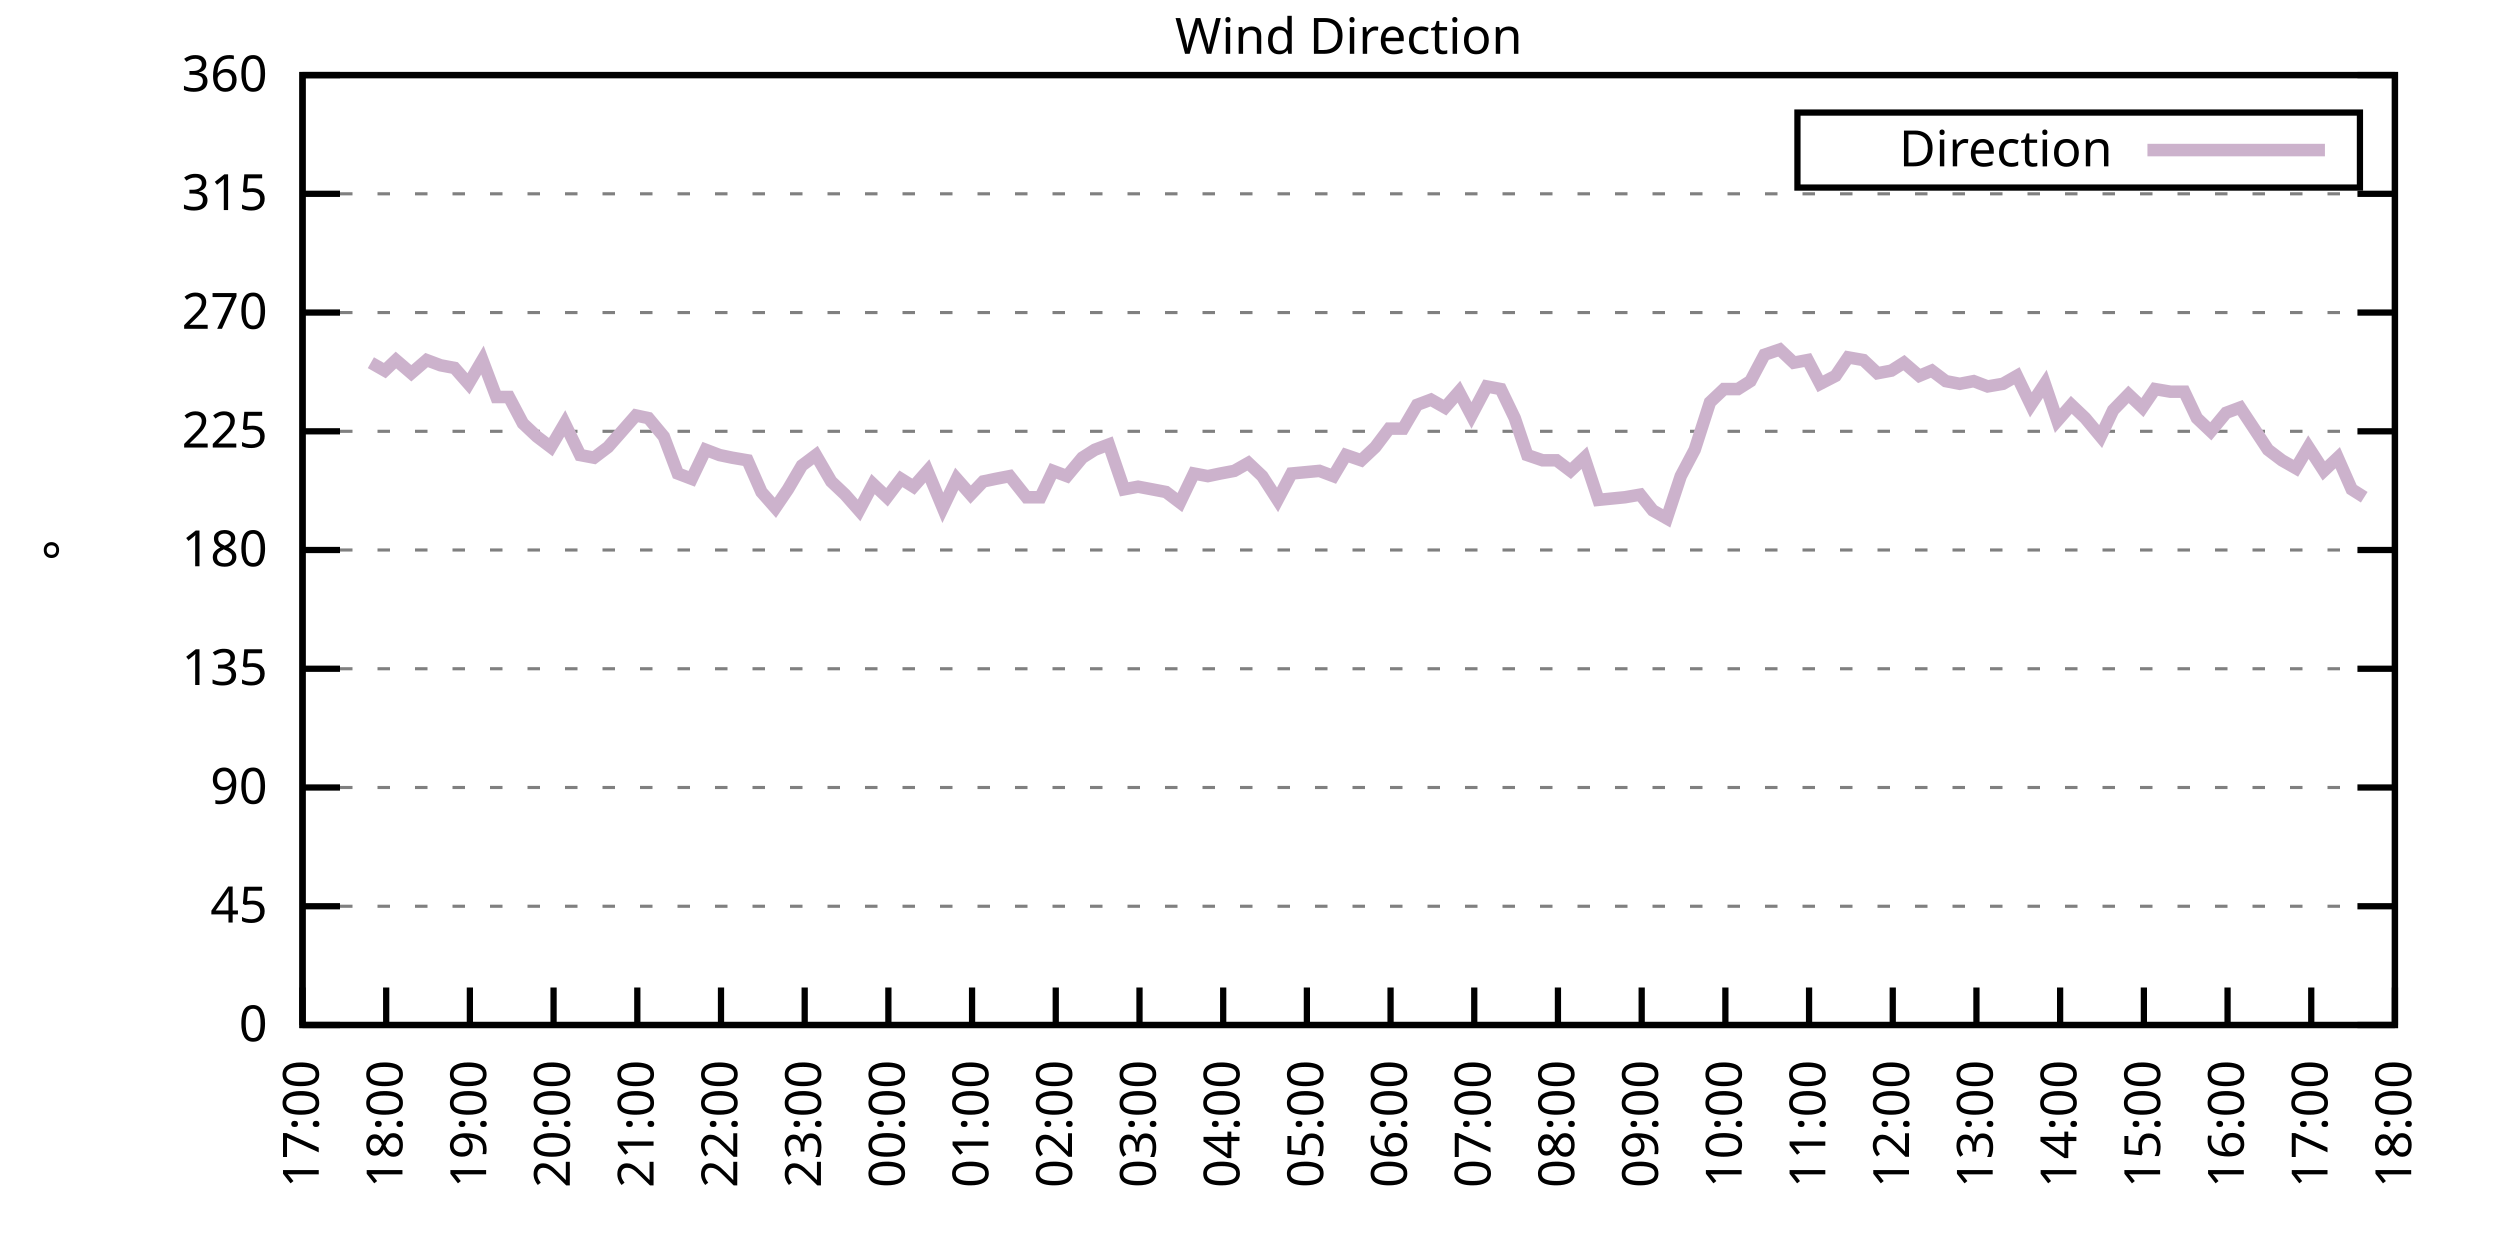
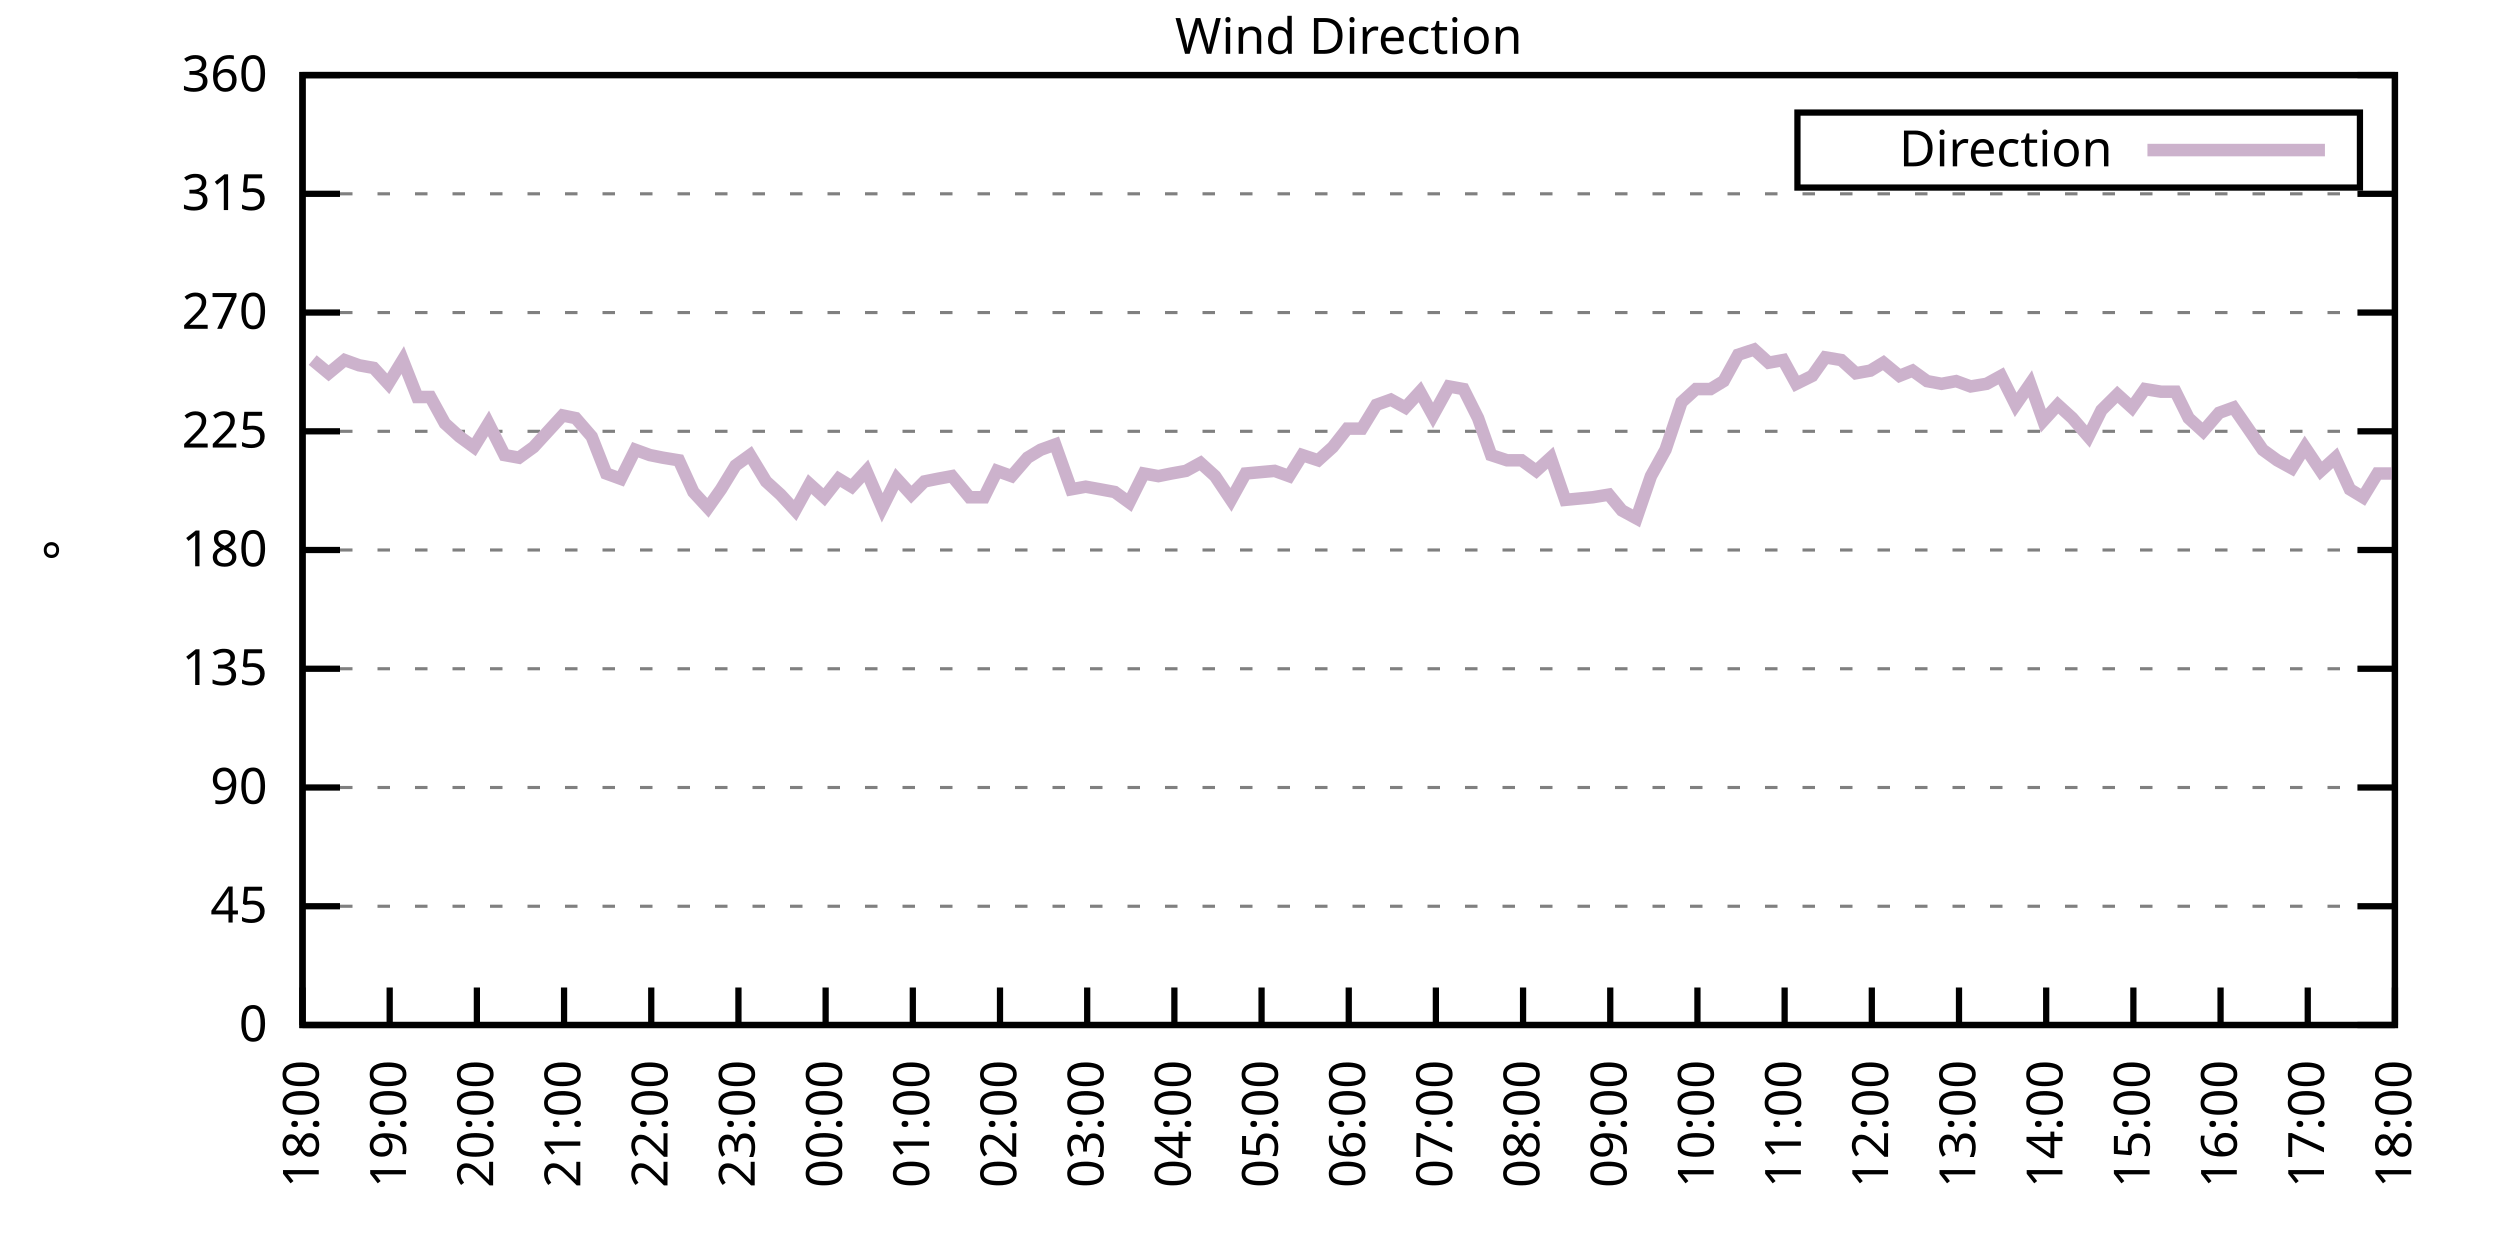
<svg xmlns="http://www.w3.org/2000/svg" xmlns:xlink="http://www.w3.org/1999/xlink" width="400" height="200" viewBox="0 0 400 200">
  <g id="gnuplot_canvas">
    <rect x="0" y="0" width="400" height="200" fill="none" />
    <defs>
      <circle id="gpDot" r="0.5" stroke-width="0.5" stroke="currentColor" />
      <path id="gpPt0" stroke-width="0.333" stroke="currentColor" d="M-1,0 h2 M0,-1 v2" />
      <path id="gpPt1" stroke-width="0.333" stroke="currentColor" d="M-1,-1 L1,1 M1,-1 L-1,1" />
      <path id="gpPt2" stroke-width="0.333" stroke="currentColor" d="M-1,0 L1,0 M0,-1 L0,1 M-1,-1 L1,1 M-1,1 L1,-1" />
      <rect id="gpPt3" stroke-width="0.333" stroke="currentColor" x="-1" y="-1" width="2" height="2" />
      <rect id="gpPt4" stroke-width="0.333" stroke="currentColor" fill="currentColor" x="-1" y="-1" width="2" height="2" />
      <circle id="gpPt5" stroke-width="0.333" stroke="currentColor" cx="0" cy="0" r="1" />
      <use xlink:href="#gpPt5" id="gpPt6" fill="currentColor" stroke="none" />
      <path id="gpPt7" stroke-width="0.333" stroke="currentColor" d="M0,-1.33 L-1.33,0.67 L1.33,0.67 z" />
      <use xlink:href="#gpPt7" id="gpPt8" fill="currentColor" stroke="none" />
      <use xlink:href="#gpPt7" id="gpPt9" stroke="currentColor" transform="rotate(180)" />
      <use xlink:href="#gpPt9" id="gpPt10" fill="currentColor" stroke="none" />
      <use xlink:href="#gpPt3" id="gpPt11" stroke="currentColor" transform="rotate(45)" />
      <use xlink:href="#gpPt11" id="gpPt12" fill="currentColor" stroke="none" />
      <path id="gpPt13" stroke-width="0.333" stroke="currentColor" d="M0,1.330 L1.265,0.411 L0.782,-1.067 L-0.782,-1.076 L-1.265,0.411 z" />
      <use xlink:href="#gpPt13" id="gpPt14" fill="currentColor" stroke="none" />
      <filter id="textbox" filterUnits="objectBoundingBox" x="0" y="0" height="1" width="1">
        <feFlood flood-color="white" flood-opacity="1" result="bgnd" />
        <feComposite in="SourceGraphic" in2="bgnd" operator="atop" />
      </filter>
      <filter id="greybox" filterUnits="objectBoundingBox" x="0" y="0" height="1" width="1">
        <feFlood flood-color="lightgrey" flood-opacity="1" result="grey" />
        <feComposite in="SourceGraphic" in2="grey" operator="atop" />
      </filter>
    </defs>
    <g fill="none" color="white" stroke="currentColor" stroke-width="1.00" stroke-linecap="butt" stroke-linejoin="miter">
</g>
    <g fill="none" color="black" stroke="currentColor" stroke-width="1.00" stroke-linecap="butt" stroke-linejoin="miter">
      <g stroke="none" shape-rendering="crispEdges">
        <polygon fill="rgb(255, 255, 255)" points="48.40,164.00 383.18,164.00 383.18,12.02 48.40,12.02 " />
      </g>
    </g>
    <g fill="none" color="black" stroke="currentColor" stroke-width="1.00" stroke-linecap="butt" stroke-linejoin="miter">
</g>
    <g fill="none" color="black" stroke="black" stroke-width="0.50" stroke-linecap="butt" stroke-linejoin="miter">
</g>
    <g fill="none" color="gray" stroke="currentColor" stroke-width="0.50" stroke-linecap="butt" stroke-linejoin="miter">
      <path stroke="gray" stroke-dasharray="2,4" class="gridline" d="M48.40,164.00 L383.19,164.00  " />
    </g>
    <g fill="none" color="gray" stroke="gray" stroke-width="1.00" stroke-linecap="butt" stroke-linejoin="miter">
</g>
    <g fill="none" color="black" stroke="currentColor" stroke-width="1.00" stroke-linecap="butt" stroke-linejoin="miter">
      <path stroke="black" d="M48.40,164.00 L54.40,164.00 M383.19,164.00 L377.19,164.00  " />
      <g transform="translate(42.80,166.60)" stroke="none" fill="black" font-family="Sans" font-size="8.00" text-anchor="end">
        <text>
          <tspan font-family="Sans"> 0</tspan>
        </text>
      </g>
    </g>
    <g fill="none" color="black" stroke="currentColor" stroke-width="1.00" stroke-linecap="butt" stroke-linejoin="miter">
</g>
    <g fill="none" color="black" stroke="black" stroke-width="0.50" stroke-linecap="butt" stroke-linejoin="miter">
</g>
    <g fill="none" color="gray" stroke="currentColor" stroke-width="0.50" stroke-linecap="butt" stroke-linejoin="miter">
      <path stroke="gray" stroke-dasharray="2,4" class="gridline" d="M48.40,145.00 L383.19,145.00  " />
    </g>
    <g fill="none" color="gray" stroke="gray" stroke-width="1.00" stroke-linecap="butt" stroke-linejoin="miter">
</g>
    <g fill="none" color="black" stroke="currentColor" stroke-width="1.00" stroke-linecap="butt" stroke-linejoin="miter">
      <path stroke="black" d="M48.40,145.00 L54.40,145.00 M383.19,145.00 L377.19,145.00  " />
      <g transform="translate(42.80,147.60)" stroke="none" fill="black" font-family="Sans" font-size="8.00" text-anchor="end">
        <text>
          <tspan font-family="Sans"> 45</tspan>
        </text>
      </g>
    </g>
    <g fill="none" color="black" stroke="currentColor" stroke-width="1.00" stroke-linecap="butt" stroke-linejoin="miter">
</g>
    <g fill="none" color="black" stroke="black" stroke-width="0.50" stroke-linecap="butt" stroke-linejoin="miter">
</g>
    <g fill="none" color="gray" stroke="currentColor" stroke-width="0.50" stroke-linecap="butt" stroke-linejoin="miter">
      <path stroke="gray" stroke-dasharray="2,4" class="gridline" d="M48.40,126.00 L383.19,126.00  " />
    </g>
    <g fill="none" color="gray" stroke="gray" stroke-width="1.00" stroke-linecap="butt" stroke-linejoin="miter">
</g>
    <g fill="none" color="black" stroke="currentColor" stroke-width="1.00" stroke-linecap="butt" stroke-linejoin="miter">
      <path stroke="black" d="M48.40,126.00 L54.40,126.00 M383.19,126.00 L377.19,126.00  " />
      <g transform="translate(42.80,128.60)" stroke="none" fill="black" font-family="Sans" font-size="8.00" text-anchor="end">
        <text>
          <tspan font-family="Sans"> 90</tspan>
        </text>
      </g>
    </g>
    <g fill="none" color="black" stroke="currentColor" stroke-width="1.00" stroke-linecap="butt" stroke-linejoin="miter">
</g>
    <g fill="none" color="black" stroke="black" stroke-width="0.50" stroke-linecap="butt" stroke-linejoin="miter">
</g>
    <g fill="none" color="gray" stroke="currentColor" stroke-width="0.50" stroke-linecap="butt" stroke-linejoin="miter">
      <path stroke="gray" stroke-dasharray="2,4" class="gridline" d="M48.40,107.00 L383.19,107.00  " />
    </g>
    <g fill="none" color="gray" stroke="gray" stroke-width="1.00" stroke-linecap="butt" stroke-linejoin="miter">
</g>
    <g fill="none" color="black" stroke="currentColor" stroke-width="1.00" stroke-linecap="butt" stroke-linejoin="miter">
      <path stroke="black" d="M48.40,107.00 L54.40,107.00 M383.19,107.00 L377.19,107.00  " />
      <g transform="translate(42.80,109.60)" stroke="none" fill="black" font-family="Sans" font-size="8.00" text-anchor="end">
        <text>
          <tspan font-family="Sans"> 135</tspan>
        </text>
      </g>
    </g>
    <g fill="none" color="black" stroke="currentColor" stroke-width="1.00" stroke-linecap="butt" stroke-linejoin="miter">
</g>
    <g fill="none" color="black" stroke="black" stroke-width="0.50" stroke-linecap="butt" stroke-linejoin="miter">
</g>
    <g fill="none" color="gray" stroke="currentColor" stroke-width="0.50" stroke-linecap="butt" stroke-linejoin="miter">
      <path stroke="gray" stroke-dasharray="2,4" class="gridline" d="M48.40,88.00 L383.19,88.00  " />
    </g>
    <g fill="none" color="gray" stroke="gray" stroke-width="1.00" stroke-linecap="butt" stroke-linejoin="miter">
</g>
    <g fill="none" color="black" stroke="currentColor" stroke-width="1.00" stroke-linecap="butt" stroke-linejoin="miter">
      <path stroke="black" d="M48.40,88.00 L54.40,88.00 M383.19,88.00 L377.19,88.00  " />
      <g transform="translate(42.80,90.60)" stroke="none" fill="black" font-family="Sans" font-size="8.00" text-anchor="end">
        <text>
          <tspan font-family="Sans"> 180</tspan>
        </text>
      </g>
    </g>
    <g fill="none" color="black" stroke="currentColor" stroke-width="1.00" stroke-linecap="butt" stroke-linejoin="miter">
</g>
    <g fill="none" color="black" stroke="black" stroke-width="0.50" stroke-linecap="butt" stroke-linejoin="miter">
</g>
    <g fill="none" color="gray" stroke="currentColor" stroke-width="0.50" stroke-linecap="butt" stroke-linejoin="miter">
      <path stroke="gray" stroke-dasharray="2,4" class="gridline" d="M48.40,69.01 L383.19,69.01  " />
    </g>
    <g fill="none" color="gray" stroke="gray" stroke-width="1.00" stroke-linecap="butt" stroke-linejoin="miter">
</g>
    <g fill="none" color="black" stroke="currentColor" stroke-width="1.00" stroke-linecap="butt" stroke-linejoin="miter">
      <path stroke="black" d="M48.40,69.01 L54.40,69.01 M383.19,69.01 L377.19,69.01  " />
      <g transform="translate(42.80,71.61)" stroke="none" fill="black" font-family="Sans" font-size="8.00" text-anchor="end">
        <text>
          <tspan font-family="Sans"> 225</tspan>
        </text>
      </g>
    </g>
    <g fill="none" color="black" stroke="currentColor" stroke-width="1.00" stroke-linecap="butt" stroke-linejoin="miter">
</g>
    <g fill="none" color="black" stroke="black" stroke-width="0.50" stroke-linecap="butt" stroke-linejoin="miter">
</g>
    <g fill="none" color="gray" stroke="currentColor" stroke-width="0.50" stroke-linecap="butt" stroke-linejoin="miter">
      <path stroke="gray" stroke-dasharray="2,4" class="gridline" d="M48.40,50.01 L383.19,50.01  " />
    </g>
    <g fill="none" color="gray" stroke="gray" stroke-width="1.00" stroke-linecap="butt" stroke-linejoin="miter">
</g>
    <g fill="none" color="black" stroke="currentColor" stroke-width="1.00" stroke-linecap="butt" stroke-linejoin="miter">
      <path stroke="black" d="M48.40,50.01 L54.40,50.01 M383.19,50.01 L377.19,50.01  " />
      <g transform="translate(42.80,52.61)" stroke="none" fill="black" font-family="Sans" font-size="8.00" text-anchor="end">
        <text>
          <tspan font-family="Sans"> 270</tspan>
        </text>
      </g>
    </g>
    <g fill="none" color="black" stroke="currentColor" stroke-width="1.00" stroke-linecap="butt" stroke-linejoin="miter">
</g>
    <g fill="none" color="black" stroke="black" stroke-width="0.50" stroke-linecap="butt" stroke-linejoin="miter">
</g>
    <g fill="none" color="gray" stroke="currentColor" stroke-width="0.50" stroke-linecap="butt" stroke-linejoin="miter">
      <path stroke="gray" stroke-dasharray="2,4" class="gridline" d="M48.40,31.01 L383.19,31.01  " />
    </g>
    <g fill="none" color="gray" stroke="gray" stroke-width="1.00" stroke-linecap="butt" stroke-linejoin="miter">
</g>
    <g fill="none" color="black" stroke="currentColor" stroke-width="1.00" stroke-linecap="butt" stroke-linejoin="miter">
      <path stroke="black" d="M48.40,31.01 L54.40,31.01 M383.19,31.01 L377.19,31.01  " />
      <g transform="translate(42.80,33.61)" stroke="none" fill="black" font-family="Sans" font-size="8.00" text-anchor="end">
        <text>
          <tspan font-family="Sans"> 315</tspan>
        </text>
      </g>
    </g>
    <g fill="none" color="black" stroke="currentColor" stroke-width="1.00" stroke-linecap="butt" stroke-linejoin="miter">
</g>
    <g fill="none" color="black" stroke="black" stroke-width="0.50" stroke-linecap="butt" stroke-linejoin="miter">
</g>
    <g fill="none" color="gray" stroke="currentColor" stroke-width="0.50" stroke-linecap="butt" stroke-linejoin="miter">
      <path stroke="gray" stroke-dasharray="2,4" class="gridline" d="M48.40,12.01 L383.19,12.01  " />
    </g>
    <g fill="none" color="gray" stroke="gray" stroke-width="1.00" stroke-linecap="butt" stroke-linejoin="miter">
</g>
    <g fill="none" color="black" stroke="currentColor" stroke-width="1.00" stroke-linecap="butt" stroke-linejoin="miter">
      <path stroke="black" d="M48.40,12.01 L54.40,12.01 M383.19,12.01 L377.19,12.01  " />
      <g transform="translate(42.80,14.61)" stroke="none" fill="black" font-family="Sans" font-size="8.00" text-anchor="end">
        <text>
          <tspan font-family="Sans"> 360</tspan>
        </text>
      </g>
    </g>
    <g fill="none" color="black" stroke="currentColor" stroke-width="1.00" stroke-linecap="butt" stroke-linejoin="miter">
      <path stroke="black" d="M48.40,164.00 L48.40,158.00  " />
      <g transform="translate(51.00,169.60) rotate(270.00)" stroke="none" fill="black" font-family="Sans" font-size="8.00" text-anchor="end">
        <text>
-           <tspan font-family="Sans">17:00</tspan>
-         </text>
-       </g>
-     </g>
-     <g fill="none" color="black" stroke="currentColor" stroke-width="1.00" stroke-linecap="butt" stroke-linejoin="miter">
-       <path stroke="black" d="M61.79,164.00 L61.79,158.00  " />
-       <g transform="translate(64.39,169.60) rotate(270.00)" stroke="none" fill="black" font-family="Sans" font-size="8.00" text-anchor="end">
-         <text>
          <tspan font-family="Sans">18:00</tspan>
        </text>
      </g>
    </g>
    <g fill="none" color="black" stroke="currentColor" stroke-width="1.00" stroke-linecap="butt" stroke-linejoin="miter">
-       <path stroke="black" d="M75.18,164.00 L75.18,158.00  " />
-       <g transform="translate(77.78,169.60) rotate(270.00)" stroke="none" fill="black" font-family="Sans" font-size="8.00" text-anchor="end">
+       <path stroke="black" d="M62.35,164.00 L62.35,158.00  " />
+       <g transform="translate(64.95,169.60) rotate(270.00)" stroke="none" fill="black" font-family="Sans" font-size="8.00" text-anchor="end">
        <text>
          <tspan font-family="Sans">19:00</tspan>
        </text>
      </g>
    </g>
    <g fill="none" color="black" stroke="currentColor" stroke-width="1.00" stroke-linecap="butt" stroke-linejoin="miter">
-       <path stroke="black" d="M88.57,164.00 L88.57,158.00  " />
-       <g transform="translate(91.17,169.60) rotate(270.00)" stroke="none" fill="black" font-family="Sans" font-size="8.00" text-anchor="end">
+       <path stroke="black" d="M76.30,164.00 L76.30,158.00  " />
+       <g transform="translate(78.90,169.60) rotate(270.00)" stroke="none" fill="black" font-family="Sans" font-size="8.00" text-anchor="end">
        <text>
          <tspan font-family="Sans">20:00</tspan>
        </text>
      </g>
    </g>
    <g fill="none" color="black" stroke="currentColor" stroke-width="1.00" stroke-linecap="butt" stroke-linejoin="miter">
-       <path stroke="black" d="M101.97,164.00 L101.97,158.00  " />
-       <g transform="translate(104.57,169.60) rotate(270.00)" stroke="none" fill="black" font-family="Sans" font-size="8.00" text-anchor="end">
+       <path stroke="black" d="M90.25,164.00 L90.25,158.00  " />
+       <g transform="translate(92.85,169.60) rotate(270.00)" stroke="none" fill="black" font-family="Sans" font-size="8.00" text-anchor="end">
        <text>
          <tspan font-family="Sans">21:00</tspan>
        </text>
      </g>
    </g>
    <g fill="none" color="black" stroke="currentColor" stroke-width="1.00" stroke-linecap="butt" stroke-linejoin="miter">
-       <path stroke="black" d="M115.36,164.00 L115.36,158.00  " />
-       <g transform="translate(117.96,169.60) rotate(270.00)" stroke="none" fill="black" font-family="Sans" font-size="8.00" text-anchor="end">
+       <path stroke="black" d="M104.20,164.00 L104.20,158.00  " />
+       <g transform="translate(106.80,169.60) rotate(270.00)" stroke="none" fill="black" font-family="Sans" font-size="8.00" text-anchor="end">
        <text>
          <tspan font-family="Sans">22:00</tspan>
        </text>
      </g>
    </g>
    <g fill="none" color="black" stroke="currentColor" stroke-width="1.00" stroke-linecap="butt" stroke-linejoin="miter">
-       <path stroke="black" d="M128.75,164.00 L128.75,158.00  " />
-       <g transform="translate(131.35,169.60) rotate(270.00)" stroke="none" fill="black" font-family="Sans" font-size="8.00" text-anchor="end">
+       <path stroke="black" d="M118.15,164.00 L118.15,158.00  " />
+       <g transform="translate(120.75,169.60) rotate(270.00)" stroke="none" fill="black" font-family="Sans" font-size="8.00" text-anchor="end">
        <text>
          <tspan font-family="Sans">23:00</tspan>
        </text>
      </g>
    </g>
    <g fill="none" color="black" stroke="currentColor" stroke-width="1.00" stroke-linecap="butt" stroke-linejoin="miter">
-       <path stroke="black" d="M142.14,164.00 L142.14,158.00  " />
-       <g transform="translate(144.74,169.60) rotate(270.00)" stroke="none" fill="black" font-family="Sans" font-size="8.00" text-anchor="end">
+       <path stroke="black" d="M132.10,164.00 L132.10,158.00  " />
+       <g transform="translate(134.70,169.60) rotate(270.00)" stroke="none" fill="black" font-family="Sans" font-size="8.00" text-anchor="end">
        <text>
          <tspan font-family="Sans">00:00</tspan>
        </text>
      </g>
    </g>
    <g fill="none" color="black" stroke="currentColor" stroke-width="1.00" stroke-linecap="butt" stroke-linejoin="miter">
-       <path stroke="black" d="M155.53,164.00 L155.53,158.00  " />
-       <g transform="translate(158.13,169.60) rotate(270.00)" stroke="none" fill="black" font-family="Sans" font-size="8.00" text-anchor="end">
+       <path stroke="black" d="M146.05,164.00 L146.05,158.00  " />
+       <g transform="translate(148.65,169.60) rotate(270.00)" stroke="none" fill="black" font-family="Sans" font-size="8.00" text-anchor="end">
        <text>
          <tspan font-family="Sans">01:00</tspan>
        </text>
      </g>
    </g>
    <g fill="none" color="black" stroke="currentColor" stroke-width="1.00" stroke-linecap="butt" stroke-linejoin="miter">
-       <path stroke="black" d="M168.92,164.00 L168.92,158.00  " />
-       <g transform="translate(171.52,169.60) rotate(270.00)" stroke="none" fill="black" font-family="Sans" font-size="8.00" text-anchor="end">
+       <path stroke="black" d="M160.00,164.00 L160.00,158.00  " />
+       <g transform="translate(162.60,169.60) rotate(270.00)" stroke="none" fill="black" font-family="Sans" font-size="8.00" text-anchor="end">
        <text>
          <tspan font-family="Sans">02:00</tspan>
        </text>
      </g>
    </g>
    <g fill="none" color="black" stroke="currentColor" stroke-width="1.00" stroke-linecap="butt" stroke-linejoin="miter">
-       <path stroke="black" d="M182.32,164.00 L182.32,158.00  " />
-       <g transform="translate(184.92,169.60) rotate(270.00)" stroke="none" fill="black" font-family="Sans" font-size="8.00" text-anchor="end">
+       <path stroke="black" d="M173.95,164.00 L173.95,158.00  " />
+       <g transform="translate(176.55,169.60) rotate(270.00)" stroke="none" fill="black" font-family="Sans" font-size="8.00" text-anchor="end">
        <text>
          <tspan font-family="Sans">03:00</tspan>
        </text>
      </g>
    </g>
    <g fill="none" color="black" stroke="currentColor" stroke-width="1.00" stroke-linecap="butt" stroke-linejoin="miter">
-       <path stroke="black" d="M195.71,164.00 L195.71,158.00  " />
-       <g transform="translate(198.31,169.60) rotate(270.00)" stroke="none" fill="black" font-family="Sans" font-size="8.00" text-anchor="end">
+       <path stroke="black" d="M187.90,164.00 L187.90,158.00  " />
+       <g transform="translate(190.50,169.60) rotate(270.00)" stroke="none" fill="black" font-family="Sans" font-size="8.00" text-anchor="end">
        <text>
          <tspan font-family="Sans">04:00</tspan>
        </text>
      </g>
    </g>
    <g fill="none" color="black" stroke="currentColor" stroke-width="1.00" stroke-linecap="butt" stroke-linejoin="miter">
-       <path stroke="black" d="M209.10,164.00 L209.10,158.00  " />
-       <g transform="translate(211.70,169.60) rotate(270.00)" stroke="none" fill="black" font-family="Sans" font-size="8.00" text-anchor="end">
+       <path stroke="black" d="M201.85,164.00 L201.85,158.00  " />
+       <g transform="translate(204.45,169.60) rotate(270.00)" stroke="none" fill="black" font-family="Sans" font-size="8.00" text-anchor="end">
        <text>
          <tspan font-family="Sans">05:00</tspan>
        </text>
      </g>
    </g>
    <g fill="none" color="black" stroke="currentColor" stroke-width="1.00" stroke-linecap="butt" stroke-linejoin="miter">
-       <path stroke="black" d="M222.49,164.00 L222.49,158.00  " />
-       <g transform="translate(225.09,169.60) rotate(270.00)" stroke="none" fill="black" font-family="Sans" font-size="8.00" text-anchor="end">
+       <path stroke="black" d="M215.80,164.00 L215.80,158.00  " />
+       <g transform="translate(218.40,169.60) rotate(270.00)" stroke="none" fill="black" font-family="Sans" font-size="8.00" text-anchor="end">
        <text>
          <tspan font-family="Sans">06:00</tspan>
        </text>
      </g>
    </g>
    <g fill="none" color="black" stroke="currentColor" stroke-width="1.00" stroke-linecap="butt" stroke-linejoin="miter">
-       <path stroke="black" d="M235.88,164.00 L235.88,158.00  " />
-       <g transform="translate(238.48,169.60) rotate(270.00)" stroke="none" fill="black" font-family="Sans" font-size="8.00" text-anchor="end">
+       <path stroke="black" d="M229.74,164.00 L229.74,158.00  " />
+       <g transform="translate(232.34,169.60) rotate(270.00)" stroke="none" fill="black" font-family="Sans" font-size="8.00" text-anchor="end">
        <text>
          <tspan font-family="Sans">07:00</tspan>
        </text>
      </g>
    </g>
    <g fill="none" color="black" stroke="currentColor" stroke-width="1.00" stroke-linecap="butt" stroke-linejoin="miter">
-       <path stroke="black" d="M249.27,164.00 L249.27,158.00  " />
-       <g transform="translate(251.87,169.60) rotate(270.00)" stroke="none" fill="black" font-family="Sans" font-size="8.00" text-anchor="end">
+       <path stroke="black" d="M243.69,164.00 L243.69,158.00  " />
+       <g transform="translate(246.29,169.60) rotate(270.00)" stroke="none" fill="black" font-family="Sans" font-size="8.00" text-anchor="end">
        <text>
          <tspan font-family="Sans">08:00</tspan>
        </text>
      </g>
    </g>
    <g fill="none" color="black" stroke="currentColor" stroke-width="1.00" stroke-linecap="butt" stroke-linejoin="miter">
-       <path stroke="black" d="M262.67,164.00 L262.67,158.00  " />
-       <g transform="translate(265.27,169.60) rotate(270.00)" stroke="none" fill="black" font-family="Sans" font-size="8.00" text-anchor="end">
+       <path stroke="black" d="M257.64,164.00 L257.64,158.00  " />
+       <g transform="translate(260.24,169.60) rotate(270.00)" stroke="none" fill="black" font-family="Sans" font-size="8.00" text-anchor="end">
        <text>
          <tspan font-family="Sans">09:00</tspan>
        </text>
      </g>
    </g>
    <g fill="none" color="black" stroke="currentColor" stroke-width="1.00" stroke-linecap="butt" stroke-linejoin="miter">
-       <path stroke="black" d="M276.06,164.00 L276.06,158.00  " />
-       <g transform="translate(278.66,169.60) rotate(270.00)" stroke="none" fill="black" font-family="Sans" font-size="8.00" text-anchor="end">
+       <path stroke="black" d="M271.59,164.00 L271.59,158.00  " />
+       <g transform="translate(274.19,169.60) rotate(270.00)" stroke="none" fill="black" font-family="Sans" font-size="8.00" text-anchor="end">
        <text>
          <tspan font-family="Sans">10:00</tspan>
        </text>
      </g>
    </g>
    <g fill="none" color="black" stroke="currentColor" stroke-width="1.00" stroke-linecap="butt" stroke-linejoin="miter">
-       <path stroke="black" d="M289.45,164.00 L289.45,158.00  " />
-       <g transform="translate(292.05,169.60) rotate(270.00)" stroke="none" fill="black" font-family="Sans" font-size="8.00" text-anchor="end">
+       <path stroke="black" d="M285.54,164.00 L285.54,158.00  " />
+       <g transform="translate(288.14,169.60) rotate(270.00)" stroke="none" fill="black" font-family="Sans" font-size="8.00" text-anchor="end">
        <text>
          <tspan font-family="Sans">11:00</tspan>
        </text>
      </g>
    </g>
    <g fill="none" color="black" stroke="currentColor" stroke-width="1.00" stroke-linecap="butt" stroke-linejoin="miter">
-       <path stroke="black" d="M302.84,164.00 L302.84,158.00  " />
-       <g transform="translate(305.44,169.60) rotate(270.00)" stroke="none" fill="black" font-family="Sans" font-size="8.00" text-anchor="end">
+       <path stroke="black" d="M299.49,164.00 L299.49,158.00  " />
+       <g transform="translate(302.09,169.60) rotate(270.00)" stroke="none" fill="black" font-family="Sans" font-size="8.00" text-anchor="end">
        <text>
          <tspan font-family="Sans">12:00</tspan>
        </text>
      </g>
    </g>
    <g fill="none" color="black" stroke="currentColor" stroke-width="1.00" stroke-linecap="butt" stroke-linejoin="miter">
-       <path stroke="black" d="M316.23,164.00 L316.23,158.00  " />
-       <g transform="translate(318.83,169.60) rotate(270.00)" stroke="none" fill="black" font-family="Sans" font-size="8.00" text-anchor="end">
+       <path stroke="black" d="M313.44,164.00 L313.44,158.00  " />
+       <g transform="translate(316.04,169.60) rotate(270.00)" stroke="none" fill="black" font-family="Sans" font-size="8.00" text-anchor="end">
        <text>
          <tspan font-family="Sans">13:00</tspan>
        </text>
      </g>
    </g>
    <g fill="none" color="black" stroke="currentColor" stroke-width="1.00" stroke-linecap="butt" stroke-linejoin="miter">
-       <path stroke="black" d="M329.62,164.00 L329.62,158.00  " />
-       <g transform="translate(332.22,169.60) rotate(270.00)" stroke="none" fill="black" font-family="Sans" font-size="8.00" text-anchor="end">
+       <path stroke="black" d="M327.39,164.00 L327.39,158.00  " />
+       <g transform="translate(329.99,169.60) rotate(270.00)" stroke="none" fill="black" font-family="Sans" font-size="8.00" text-anchor="end">
        <text>
          <tspan font-family="Sans">14:00</tspan>
        </text>
      </g>
    </g>
    <g fill="none" color="black" stroke="currentColor" stroke-width="1.00" stroke-linecap="butt" stroke-linejoin="miter">
-       <path stroke="black" d="M343.02,164.00 L343.02,158.00  " />
-       <g transform="translate(345.62,169.60) rotate(270.00)" stroke="none" fill="black" font-family="Sans" font-size="8.00" text-anchor="end">
+       <path stroke="black" d="M341.34,164.00 L341.34,158.00  " />
+       <g transform="translate(343.94,169.60) rotate(270.00)" stroke="none" fill="black" font-family="Sans" font-size="8.00" text-anchor="end">
        <text>
          <tspan font-family="Sans">15:00</tspan>
        </text>
      </g>
    </g>
    <g fill="none" color="black" stroke="currentColor" stroke-width="1.00" stroke-linecap="butt" stroke-linejoin="miter">
-       <path stroke="black" d="M356.41,164.00 L356.41,158.00  " />
-       <g transform="translate(359.01,169.60) rotate(270.00)" stroke="none" fill="black" font-family="Sans" font-size="8.00" text-anchor="end">
+       <path stroke="black" d="M355.29,164.00 L355.29,158.00  " />
+       <g transform="translate(357.89,169.60) rotate(270.00)" stroke="none" fill="black" font-family="Sans" font-size="8.00" text-anchor="end">
        <text>
          <tspan font-family="Sans">16:00</tspan>
        </text>
      </g>
    </g>
    <g fill="none" color="black" stroke="currentColor" stroke-width="1.00" stroke-linecap="butt" stroke-linejoin="miter">
-       <path stroke="black" d="M369.80,164.00 L369.80,158.00  " />
-       <g transform="translate(372.40,169.60) rotate(270.00)" stroke="none" fill="black" font-family="Sans" font-size="8.00" text-anchor="end">
+       <path stroke="black" d="M369.24,164.00 L369.24,158.00  " />
+       <g transform="translate(371.84,169.60) rotate(270.00)" stroke="none" fill="black" font-family="Sans" font-size="8.00" text-anchor="end">
        <text>
          <tspan font-family="Sans">17:00</tspan>
        </text>
      </g>
    </g>
    <g fill="none" color="black" stroke="currentColor" stroke-width="1.00" stroke-linecap="butt" stroke-linejoin="miter">
      <path stroke="black" d="M383.19,164.00 L383.19,158.00  " />
      <g transform="translate(385.79,169.60) rotate(270.00)" stroke="none" fill="black" font-family="Sans" font-size="8.00" text-anchor="end">
        <text>
          <tspan font-family="Sans">18:00</tspan>
        </text>
      </g>
    </g>
    <g fill="none" color="black" stroke="currentColor" stroke-width="1.00" stroke-linecap="butt" stroke-linejoin="miter">
</g>
    <g fill="none" color="black" stroke="currentColor" stroke-width="1.00" stroke-linecap="butt" stroke-linejoin="miter">
      <path stroke="black" d="M48.40,12.01 L48.40,164.00 L383.19,164.00 L383.19,12.01 L48.40,12.01 Z  " />
    </g>
    <g fill="none" color="black" stroke="currentColor" stroke-width="1.00" stroke-linecap="butt" stroke-linejoin="miter">
</g>
    <g fill="none" color="black" stroke="currentColor" stroke-width="1.00" stroke-linecap="butt" stroke-linejoin="miter">
      <path stroke="black" d="M287.59,30.01 L287.59,18.01 L377.59,18.01 L377.59,30.01 L287.59,30.01 Z  " />
    </g>
    <g id="Wind_direction_plot_1">
      <g fill="none" color="white" stroke="black" stroke-width="2.00" stroke-linecap="butt" stroke-linejoin="miter">
</g>
      <g fill="none" color="black" stroke="currentColor" stroke-width="2.00" stroke-linecap="butt" stroke-linejoin="miter">
        <g transform="translate(337.99,26.61)" stroke="none" fill="black" font-family="Sans" font-size="8.00" text-anchor="end">
          <text>
            <tspan font-family="Sans">Direction</tspan>
          </text>
        </g>
      </g>
      <g fill="none" color="black" stroke="currentColor" stroke-width="2.00" stroke-linecap="butt" stroke-linejoin="miter">
-         <path stroke="rgb(204, 178, 204)" d="M343.59,24.01 L371.99,24.01 M59.34,58.03 L61.57,59.30 L63.35,57.61 L65.81,59.72 L68.26,57.61 L70.50,58.45   L72.73,58.87 L74.96,61.41 L77.19,57.61 L79.42,63.52 L81.43,63.52 L83.66,67.74 L85.90,69.85 L88.13,71.54   L90.36,67.74 L92.82,72.81 L95.05,73.23 L97.28,71.54 L99.51,69.01 L101.74,66.47 L103.75,66.90 L106.21,69.85   L108.44,75.76 L110.67,76.61 L112.90,71.96 L115.13,72.81 L117.14,73.23 L119.60,73.65 L121.83,78.72 L124.06,81.25   L126.07,78.29 L128.30,74.49 L130.54,72.81 L132.99,77.03 L135.22,79.14 L137.45,81.67 L139.69,77.45 L141.92,79.56   L144.15,76.61 L146.16,77.87 L148.39,75.34 L150.85,81.25 L153.08,76.61 L155.31,79.14 L157.32,77.03 L159.33,76.61   L161.56,76.18 L164.24,79.56 L166.47,79.56 L168.48,75.34 L170.71,76.18 L173.17,73.23 L175.17,71.96 L177.41,71.12   L179.86,78.29 L182.09,77.87 L184.32,78.29 L186.56,78.72 L188.79,80.41 L191.02,75.76 L193.25,76.18 L195.26,75.76   L197.49,75.34 L199.73,74.07 L201.96,76.18 L204.41,79.98 L206.64,75.76 L211.11,75.34 L213.34,76.18 L215.35,72.81   L217.80,73.65 L220.04,71.54 L222.27,68.58 L224.50,68.58 L226.73,64.78 L228.96,63.94 L231.20,65.21 L233.43,62.67   L235.44,66.47 L237.89,61.83 L240.12,62.25 L242.36,66.90 L244.36,72.81 L246.82,73.65 L249.05,73.65 L251.28,75.34   L253.51,73.23 L255.75,79.98 L259.99,79.56 L262.44,79.14 L264.45,81.67 L266.68,82.94 L268.92,76.18 L271.15,71.96   L273.60,64.36 L275.83,62.25 L278.07,62.25 L280.07,60.98 L282.31,56.76 L284.76,55.92 L286.99,58.03 L289.23,57.61   L291.23,61.41 L293.69,60.14 L295.70,57.18 L298.15,57.61 L300.39,59.72 L302.62,59.30 L304.63,58.03 L307.08,60.14   L309.09,59.30 L311.32,60.98 L313.55,61.41 L315.79,60.98 L318.02,61.83 L320.47,61.41 L322.70,60.14 L324.94,64.78   L327.17,61.41 L329.18,67.32 L331.41,64.78 L333.64,66.90 L336.10,69.85 L338.10,65.63 L340.56,63.10 L342.79,65.21   L344.80,62.25 L347.26,62.67 L349.49,62.67 L351.50,66.90 L353.73,69.01 L356.18,66.05 L358.42,65.21 L360.65,68.58   L362.88,71.96 L365.11,73.65 L367.34,74.92 L369.35,71.54 L371.81,75.34 L374.04,73.23 L376.27,78.29 L378.28,79.56    " />
+         <path stroke="rgb(204, 178, 204)" d="M343.59,24.01 L371.99,24.01 M50.03,57.61 L52.58,59.72 L55.14,57.61 L57.47,58.45 L59.79,58.87 L62.12,61.41   L64.44,57.61 L66.77,63.52 L68.86,63.52 L71.18,67.74 L73.51,69.85 L75.83,71.54 L78.16,67.74 L80.72,72.81   L83.04,73.23 L85.37,71.54 L87.69,69.01 L90.02,66.47 L92.11,66.90 L94.67,69.85 L96.99,75.76 L99.32,76.61   L101.64,71.96 L103.97,72.81 L106.06,73.23 L108.62,73.65 L110.94,78.72 L113.27,81.25 L115.36,78.29 L117.68,74.49   L120.01,72.81 L122.57,77.03 L124.89,79.14 L127.22,81.67 L129.54,77.45 L131.87,79.56 L134.19,76.61 L136.28,77.87   L138.61,75.34 L141.16,81.25 L143.49,76.61 L145.81,79.14 L147.91,77.03 L150.00,76.61 L152.32,76.18 L155.11,79.56   L157.44,79.56 L159.53,75.34 L161.86,76.18 L164.41,73.23 L166.51,71.96 L168.83,71.12 L171.39,78.29 L173.71,77.87   L176.04,78.29 L178.36,78.72 L180.69,80.41 L183.01,75.76 L185.34,76.18 L187.43,75.76 L189.76,75.34 L192.08,74.07   L194.41,76.18 L196.96,79.98 L199.29,75.76 L203.94,75.34 L206.26,76.18 L208.36,72.81 L210.91,73.65 L213.24,71.54   L215.56,68.58 L217.89,68.58 L220.21,64.78 L222.54,63.94 L224.86,65.21 L227.19,62.67 L229.28,66.47 L231.84,61.83   L234.16,62.25 L236.49,66.90 L238.58,72.81 L241.14,73.65 L243.46,73.65 L245.79,75.34 L248.11,73.23 L250.44,79.98   L254.85,79.56 L257.41,79.14 L259.50,81.67 L261.83,82.94 L264.15,76.18 L266.48,71.96 L269.04,64.36 L271.36,62.25   L273.69,62.25 L275.78,60.98 L278.10,56.76 L280.66,55.92 L282.99,58.03 L285.31,57.61 L287.40,61.41 L289.96,60.14   L292.05,57.18 L294.61,57.61 L296.94,59.72 L299.26,59.30 L301.35,58.03 L303.91,60.14 L306.00,59.30 L308.33,60.98   L310.65,61.41 L312.98,60.98 L315.30,61.83 L317.86,61.41 L320.18,60.14 L322.51,64.78 L324.83,61.41 L326.93,67.32   L329.25,64.78 L331.58,66.90 L334.13,69.85 L336.23,65.63 L338.78,63.10 L341.11,65.21 L343.20,62.25 L345.76,62.67   L348.08,62.67 L350.18,66.90 L352.50,69.01 L355.06,66.05 L357.38,65.21 L359.71,68.58 L362.03,71.96 L364.36,73.65   L366.68,74.92 L368.78,71.54 L371.33,75.34 L373.66,73.23 L375.98,78.29 L378.08,79.56 L380.40,75.76 L382.96,75.76    " />
      </g>
    </g>
    <g fill="none" color="black" stroke="currentColor" stroke-width="2.00" stroke-linecap="butt" stroke-linejoin="miter">
</g>
    <g fill="none" color="black" stroke="black" stroke-width="1.00" stroke-linecap="butt" stroke-linejoin="miter">
</g>
    <g fill="none" color="black" stroke="currentColor" stroke-width="1.00" stroke-linecap="butt" stroke-linejoin="miter">
      <path stroke="black" d="M48.40,12.01 L48.40,164.00 L383.19,164.00 L383.19,12.01 L48.40,12.01 Z  " />
      <g transform="translate(12.80,88.01) rotate(270.00)" stroke="none" fill="black" font-family="Sans" font-size="8.00" text-anchor="middle">
        <text>
          <tspan font-family="Sans">°</tspan>
        </text>
      </g>
    </g>
    <g fill="none" color="black" stroke="currentColor" stroke-width="1.00" stroke-linecap="butt" stroke-linejoin="miter">
</g>
    <g fill="none" color="black" stroke="currentColor" stroke-width="1.00" stroke-linecap="butt" stroke-linejoin="miter">
      <g transform="translate(215.79,8.61)" stroke="none" fill="black" font-family="Sans" font-size="8.00" text-anchor="middle">
        <text>
          <tspan font-family="Sans">Wind Direction</tspan>
        </text>
      </g>
    </g>
    <g fill="none" color="black" stroke="currentColor" stroke-width="1.00" stroke-linecap="butt" stroke-linejoin="miter">
</g>
  </g>
</svg>
